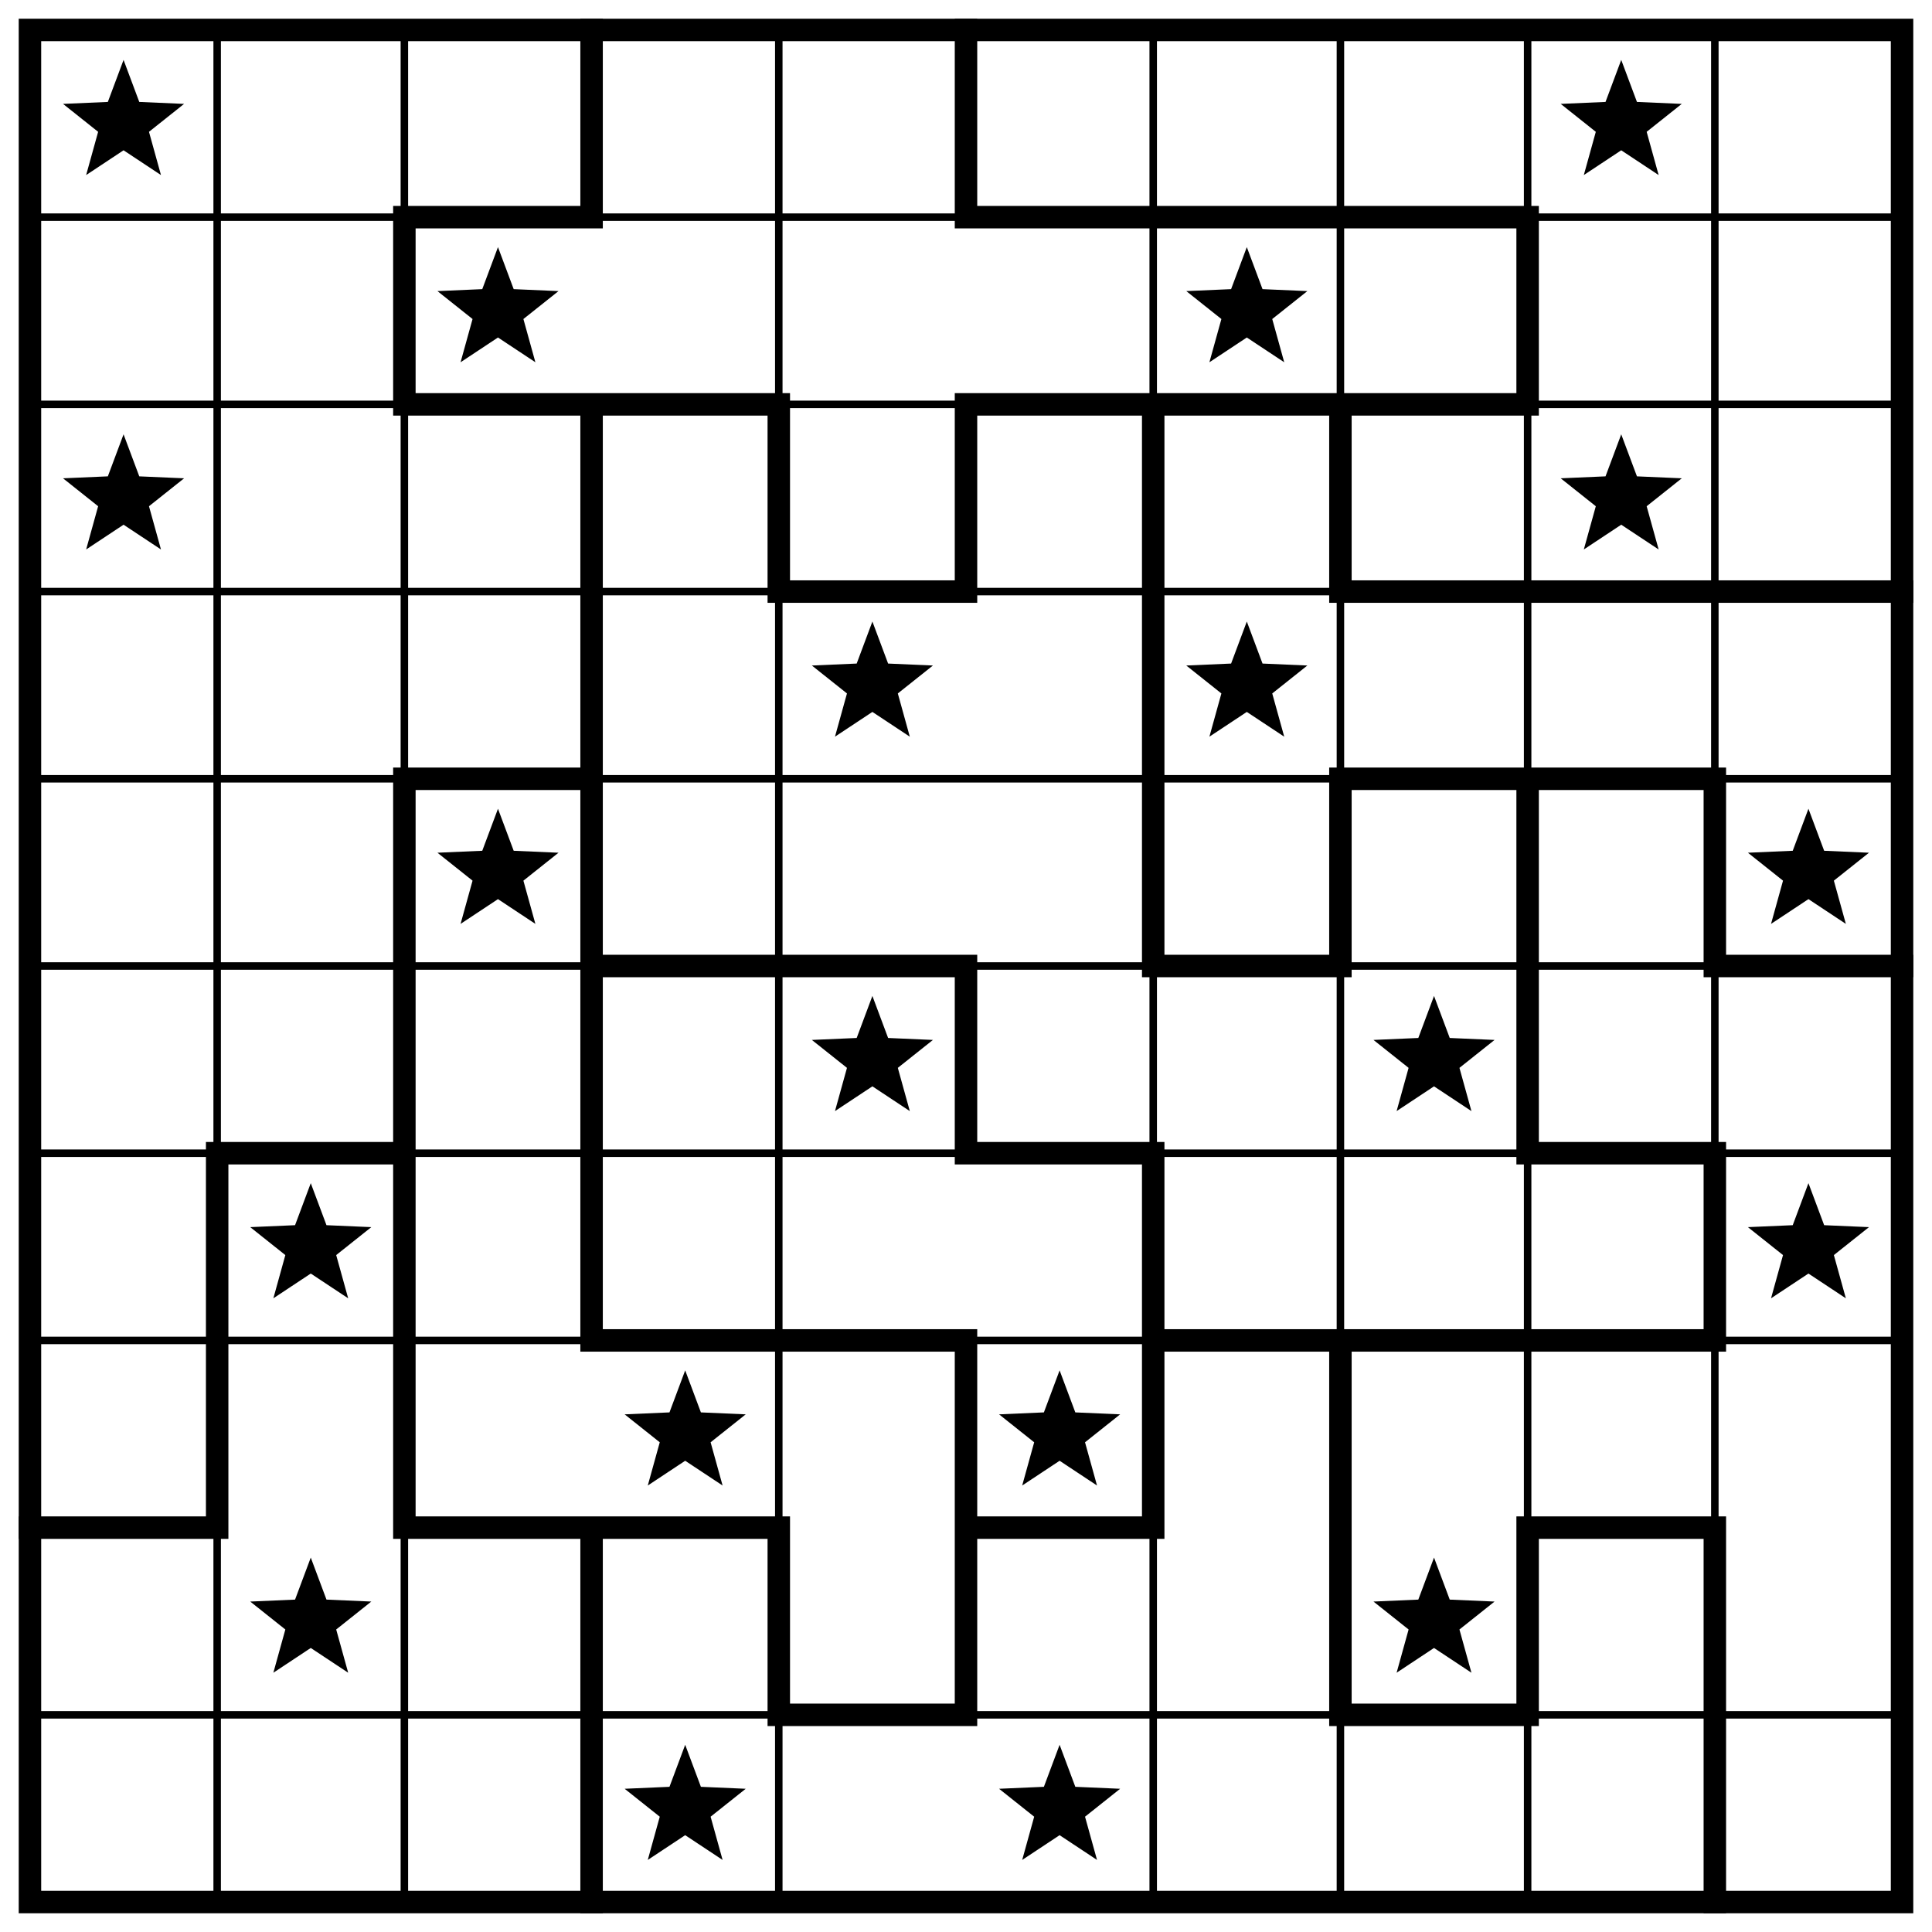
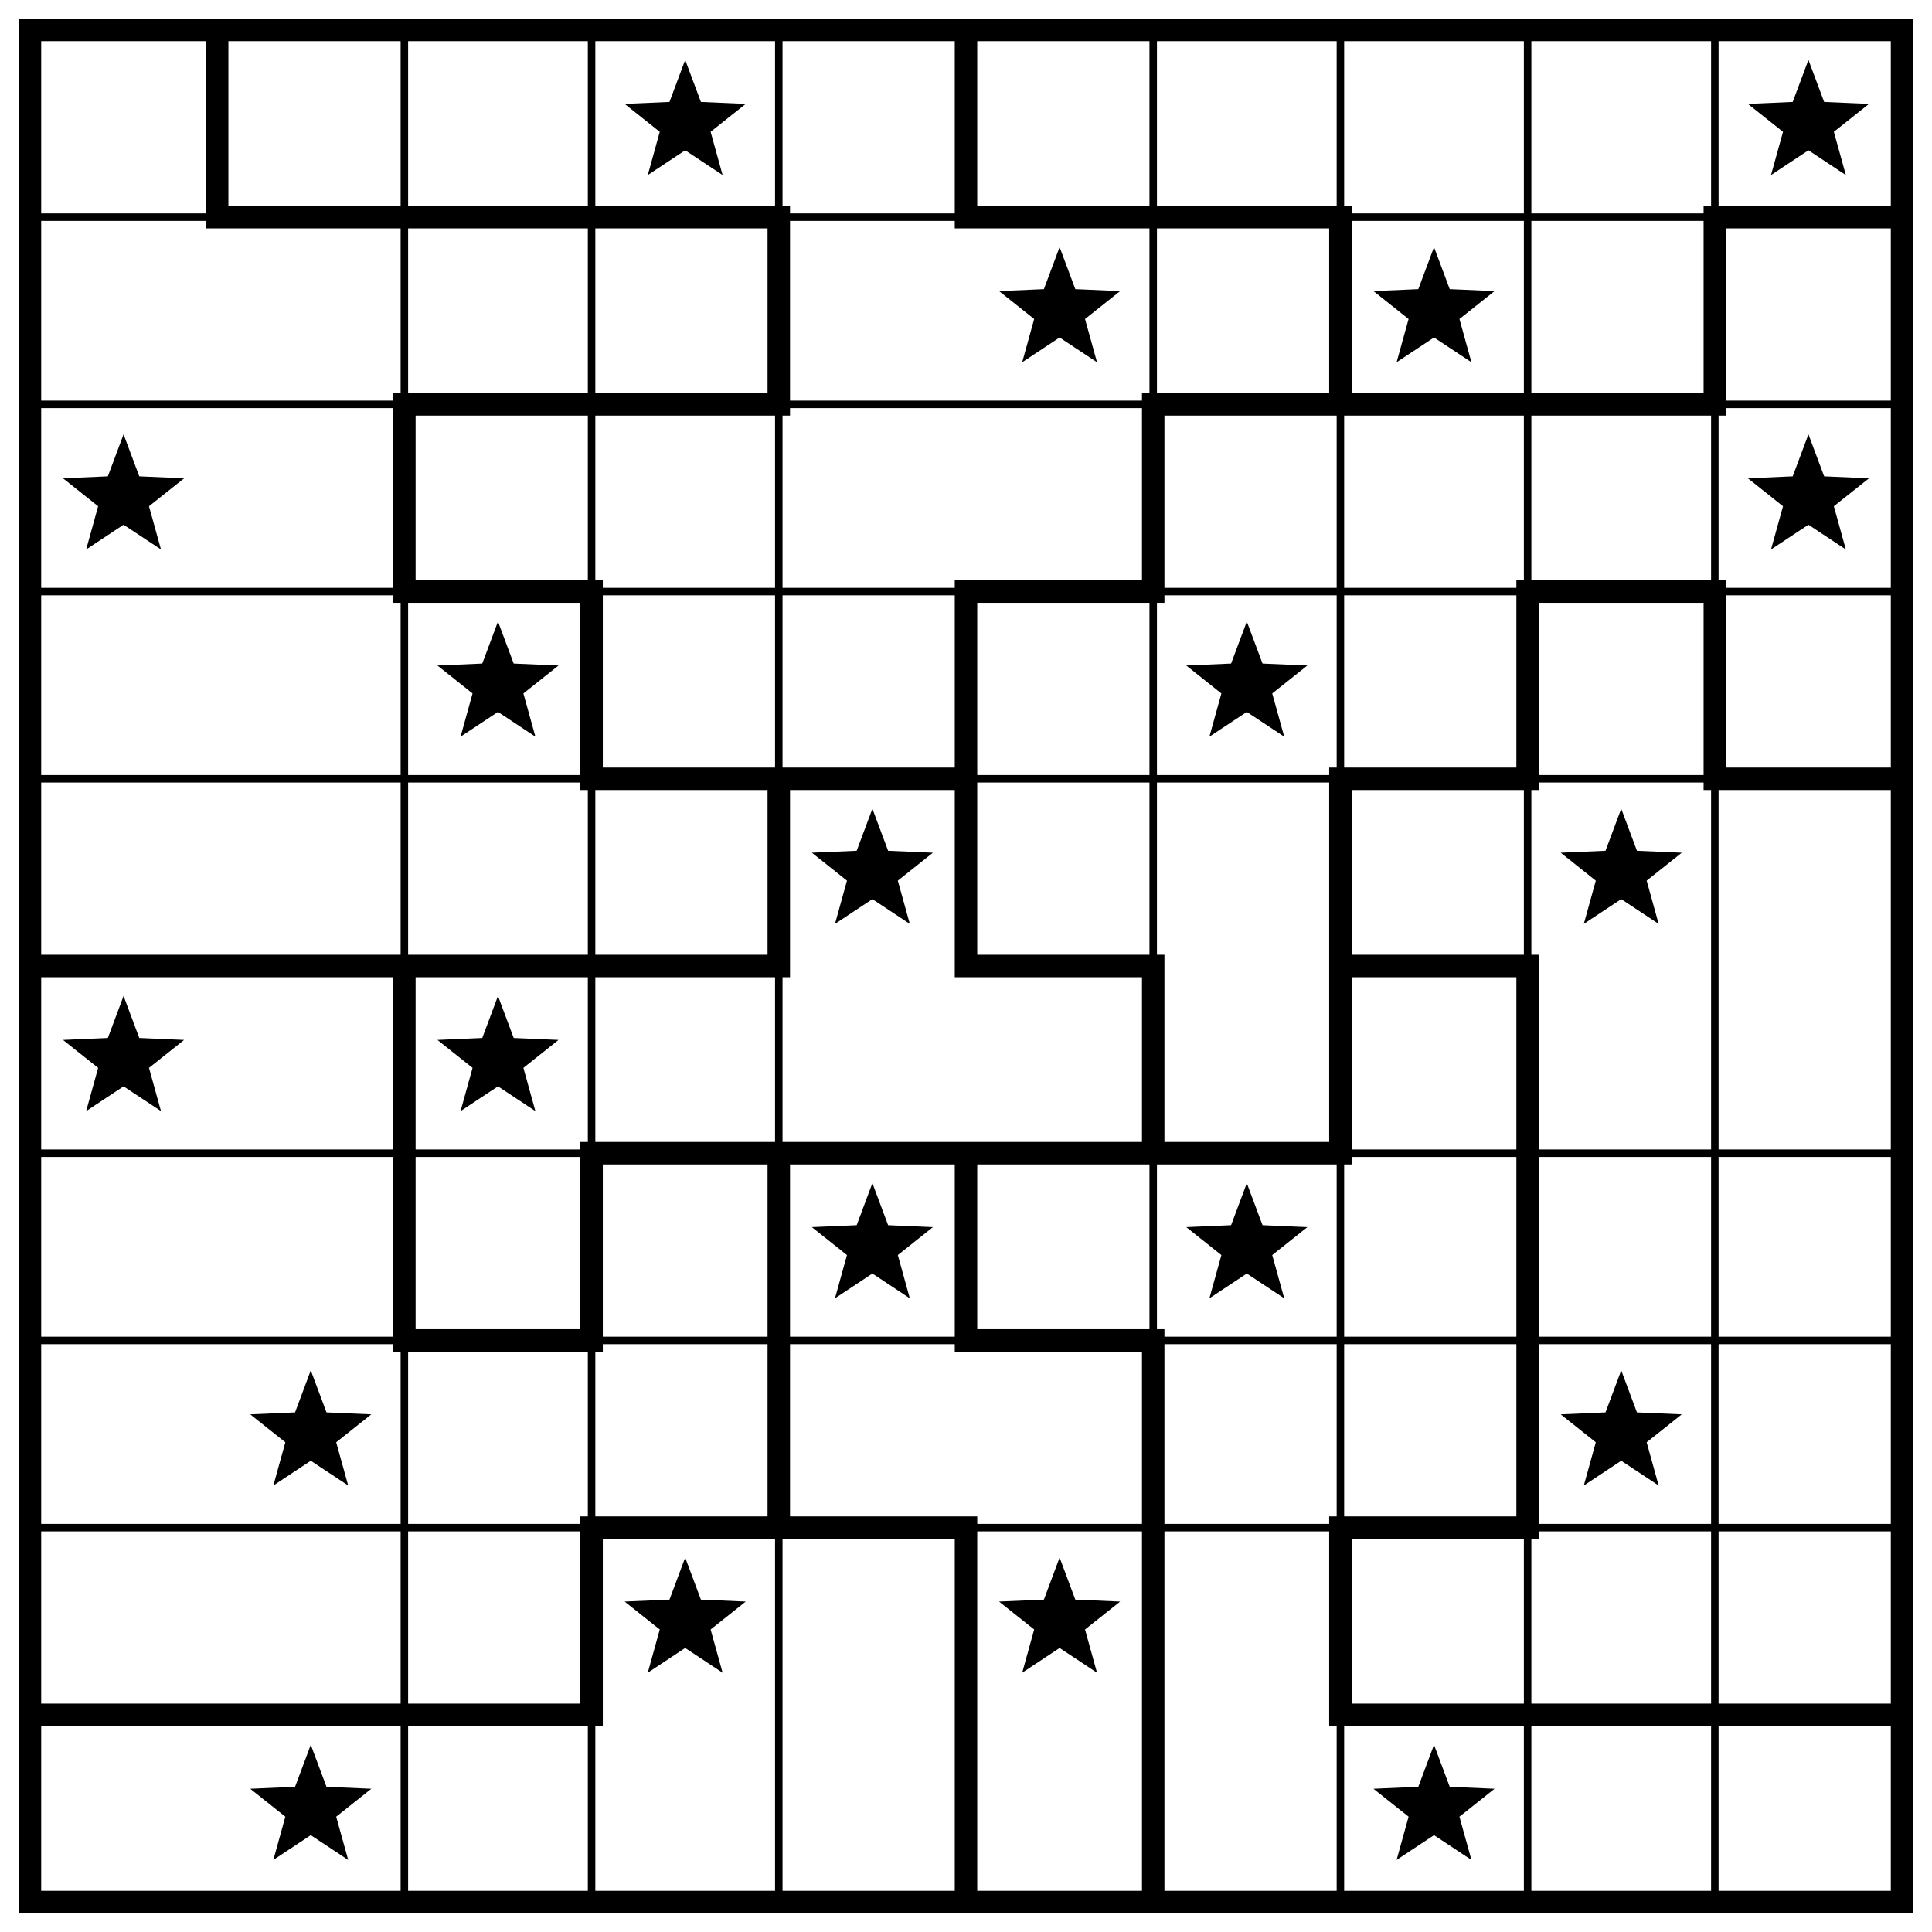
<svg xmlns="http://www.w3.org/2000/svg" class="p" viewBox="0 0 1032 1032" preserveAspectRatio="xMidYMid meet" shape-rendering="geometricPrecision">
-   <path d="M16 116H1016M16 216H1016M16 316H1016M16 416H1016M16 516H1016M16 616H1016M16 716H1016M16 916H1016M116 16V1016M216 16V1016M416 16V1016M616 16V1016M716 16V1016M816 16V1016M916 16V1016" fill="none" stroke="#000" stroke-width="4" stroke-linecap="square" />
-   <path d="M216 116H316M516 116H816M216 216H416M516 216H816M416 316H516M716 316H1016M216 416H316M716 416H916M316 516H516M616 516H716M916 516H1016M116 616H216M516 616H616M816 616H916M316 716H516M616 716H916M16 816H116M216 816H416M516 816H616M816 816H916M416 916H516M716 916H816M116 616V816M216 116V216M216 416V816M316 16V116M316 216V716M316 816V1016M416 216V316M416 816V916M516 16V116M516 216V316M516 516V616M516 716V916M616 216V516M616 616V816M716 216V316M716 416V516M716 716V916M816 116V216M816 416V616M816 816V916M916 416V516M916 616V716M916 816V1016" fill="none" stroke="#000" stroke-width="12" stroke-linecap="square" />
+   <path d="M16 116H1016M16 216H1016M16 316H1016M16 416H1016M16 616H1016M16 716H1016M16 816H1016M216 16V1016M316 16V1016M416 16V1016M616 16V1016M716 16V1016M816 16V1016M916 16V1016" fill="none" stroke="#000" stroke-width="4" stroke-linecap="square" />
+   <path d="M116 116H416M516 116H716M916 116H1016M216 216H416M616 216H916M216 316H316M516 316H616M816 316H916M316 416H516M716 416H816M916 416H1016M16 516H416M516 516H616M716 516H816M316 616H716M216 716H316M516 716H616M316 816H516M716 816H816M16 916H316M716 916H1016M116 16V116M216 216V316M216 516V716M316 316V416M316 616V716M316 816V916M416 116V216M416 416V516M416 616V816M516 16V116M516 316V516M516 616V716M516 816V1016M616 216V316M616 516V616M616 716V1016M716 116V216M716 416V616M716 816V916M816 316V416M816 516V816M916 116V216M916 316V416" fill="none" stroke="#000" stroke-width="12" stroke-linecap="square" />
  <rect x="16" y="16" width="1000" height="1000" fill="none" stroke="#000" stroke-width="12" />
  <g fill="#000">
-     <polygon points="66,32 74.394,54.447 98.336,55.493 79.581,70.413 85.985,93.507 66,80.28 46.015,93.507 52.419,70.413 33.664,55.493 57.606,54.447" />
-     <polygon points="866,32 874.394,54.447 898.336,55.493 879.581,70.413 885.985,93.507 866,80.28 846.015,93.507 852.419,70.413 833.664,55.493 857.606,54.447" />
-     <polygon points="266,132 274.394,154.447 298.336,155.493 279.581,170.413 285.985,193.507 266,180.28 246.015,193.507 252.419,170.413 233.664,155.493 257.606,154.447" />
-     <polygon points="666,132 674.394,154.447 698.336,155.493 679.581,170.413 685.985,193.507 666,180.28 646.015,193.507 652.419,170.413 633.664,155.493 657.606,154.447" />
+     <polygon points="366,32 374.394,54.447 398.336,55.493 379.581,70.413 385.985,93.507 366,80.28 346.015,93.507 352.419,70.413 333.664,55.493 357.606,54.447" />
+     <polygon points="966,32 974.394,54.447 998.336,55.493 979.581,70.413 985.985,93.507 966,80.28 946.015,93.507 952.419,70.413 933.664,55.493 957.606,54.447" />
+     <polygon points="566,132 574.394,154.447 598.336,155.493 579.581,170.413 585.985,193.507 566,180.28 546.015,193.507 552.419,170.413 533.664,155.493 557.606,154.447" />
+     <polygon points="766,132 774.394,154.447 798.336,155.493 779.581,170.413 785.985,193.507 766,180.28 746.015,193.507 752.419,170.413 733.664,155.493 757.606,154.447" />
    <polygon points="66,232 74.394,254.447 98.336,255.493 79.581,270.413 85.985,293.507 66,280.28 46.015,293.507 52.419,270.413 33.664,255.493 57.606,254.447" />
-     <polygon points="866,232 874.394,254.447 898.336,255.493 879.581,270.413 885.985,293.507 866,280.28 846.015,293.507 852.419,270.413 833.664,255.493 857.606,254.447" />
-     <polygon points="466,332 474.394,354.447 498.336,355.493 479.581,370.413 485.985,393.507 466,380.28 446.015,393.507 452.419,370.413 433.664,355.493 457.606,354.447" />
+     <polygon points="966,232 974.394,254.447 998.336,255.493 979.581,270.413 985.985,293.507 966,280.28 946.015,293.507 952.419,270.413 933.664,255.493 957.606,254.447" />
+     <polygon points="266,332 274.394,354.447 298.336,355.493 279.581,370.413 285.985,393.507 266,380.28 246.015,393.507 252.419,370.413 233.664,355.493 257.606,354.447" />
    <polygon points="666,332 674.394,354.447 698.336,355.493 679.581,370.413 685.985,393.507 666,380.28 646.015,393.507 652.419,370.413 633.664,355.493 657.606,354.447" />
-     <polygon points="266,432 274.394,454.447 298.336,455.493 279.581,470.413 285.985,493.507 266,480.28 246.015,493.507 252.419,470.413 233.664,455.493 257.606,454.447" />
-     <polygon points="966,432 974.394,454.447 998.336,455.493 979.581,470.413 985.985,493.507 966,480.28 946.015,493.507 952.419,470.413 933.664,455.493 957.606,454.447" />
-     <polygon points="466,532 474.394,554.447 498.336,555.493 479.581,570.413 485.985,593.507 466,580.28 446.015,593.507 452.419,570.413 433.664,555.493 457.606,554.447" />
-     <polygon points="766,532 774.394,554.447 798.336,555.493 779.581,570.413 785.985,593.507 766,580.28 746.015,593.507 752.419,570.413 733.664,555.493 757.606,554.447" />
-     <polygon points="166,632 174.394,654.447 198.336,655.493 179.581,670.413 185.985,693.507 166,680.28 146.015,693.507 152.419,670.413 133.664,655.493 157.606,654.447" />
-     <polygon points="966,632 974.394,654.447 998.336,655.493 979.581,670.413 985.985,693.507 966,680.28 946.015,693.507 952.419,670.413 933.664,655.493 957.606,654.447" />
-     <polygon points="366,732 374.394,754.447 398.336,755.493 379.581,770.413 385.985,793.507 366,780.28 346.015,793.507 352.419,770.413 333.664,755.493 357.606,754.447" />
-     <polygon points="566,732 574.394,754.447 598.336,755.493 579.581,770.413 585.985,793.507 566,780.28 546.015,793.507 552.419,770.413 533.664,755.493 557.606,754.447" />
-     <polygon points="166,832 174.394,854.447 198.336,855.493 179.581,870.413 185.985,893.507 166,880.28 146.015,893.507 152.419,870.413 133.664,855.493 157.606,854.447" />
-     <polygon points="766,832 774.394,854.447 798.336,855.493 779.581,870.413 785.985,893.507 766,880.28 746.015,893.507 752.419,870.413 733.664,855.493 757.606,854.447" />
-     <polygon points="366,932 374.394,954.447 398.336,955.493 379.581,970.413 385.985,993.507 366,980.28 346.015,993.507 352.419,970.413 333.664,955.493 357.606,954.447" />
-     <polygon points="566,932 574.394,954.447 598.336,955.493 579.581,970.413 585.985,993.507 566,980.28 546.015,993.507 552.419,970.413 533.664,955.493 557.606,954.447" />
+     <polygon points="466,432 474.394,454.447 498.336,455.493 479.581,470.413 485.985,493.507 466,480.28 446.015,493.507 452.419,470.413 433.664,455.493 457.606,454.447" />
+     <polygon points="866,432 874.394,454.447 898.336,455.493 879.581,470.413 885.985,493.507 866,480.28 846.015,493.507 852.419,470.413 833.664,455.493 857.606,454.447" />
+     <polygon points="66,532 74.394,554.447 98.336,555.493 79.581,570.413 85.985,593.507 66,580.28 46.015,593.507 52.419,570.413 33.664,555.493 57.606,554.447" />
+     <polygon points="266,532 274.394,554.447 298.336,555.493 279.581,570.413 285.985,593.507 266,580.28 246.015,593.507 252.419,570.413 233.664,555.493 257.606,554.447" />
+     <polygon points="466,632 474.394,654.447 498.336,655.493 479.581,670.413 485.985,693.507 466,680.28 446.015,693.507 452.419,670.413 433.664,655.493 457.606,654.447" />
+     <polygon points="666,632 674.394,654.447 698.336,655.493 679.581,670.413 685.985,693.507 666,680.28 646.015,693.507 652.419,670.413 633.664,655.493 657.606,654.447" />
+     <polygon points="166,732 174.394,754.447 198.336,755.493 179.581,770.413 185.985,793.507 166,780.28 146.015,793.507 152.419,770.413 133.664,755.493 157.606,754.447" />
+     <polygon points="866,732 874.394,754.447 898.336,755.493 879.581,770.413 885.985,793.507 866,780.28 846.015,793.507 852.419,770.413 833.664,755.493 857.606,754.447" />
+     <polygon points="366,832 374.394,854.447 398.336,855.493 379.581,870.413 385.985,893.507 366,880.28 346.015,893.507 352.419,870.413 333.664,855.493 357.606,854.447" />
+     <polygon points="566,832 574.394,854.447 598.336,855.493 579.581,870.413 585.985,893.507 566,880.28 546.015,893.507 552.419,870.413 533.664,855.493 557.606,854.447" />
+     <polygon points="166,932 174.394,954.447 198.336,955.493 179.581,970.413 185.985,993.507 166,980.28 146.015,993.507 152.419,970.413 133.664,955.493 157.606,954.447" />
+     <polygon points="766,932 774.394,954.447 798.336,955.493 779.581,970.413 785.985,993.507 766,980.28 746.015,993.507 752.419,970.413 733.664,955.493 757.606,954.447" />
  </g>
</svg>
